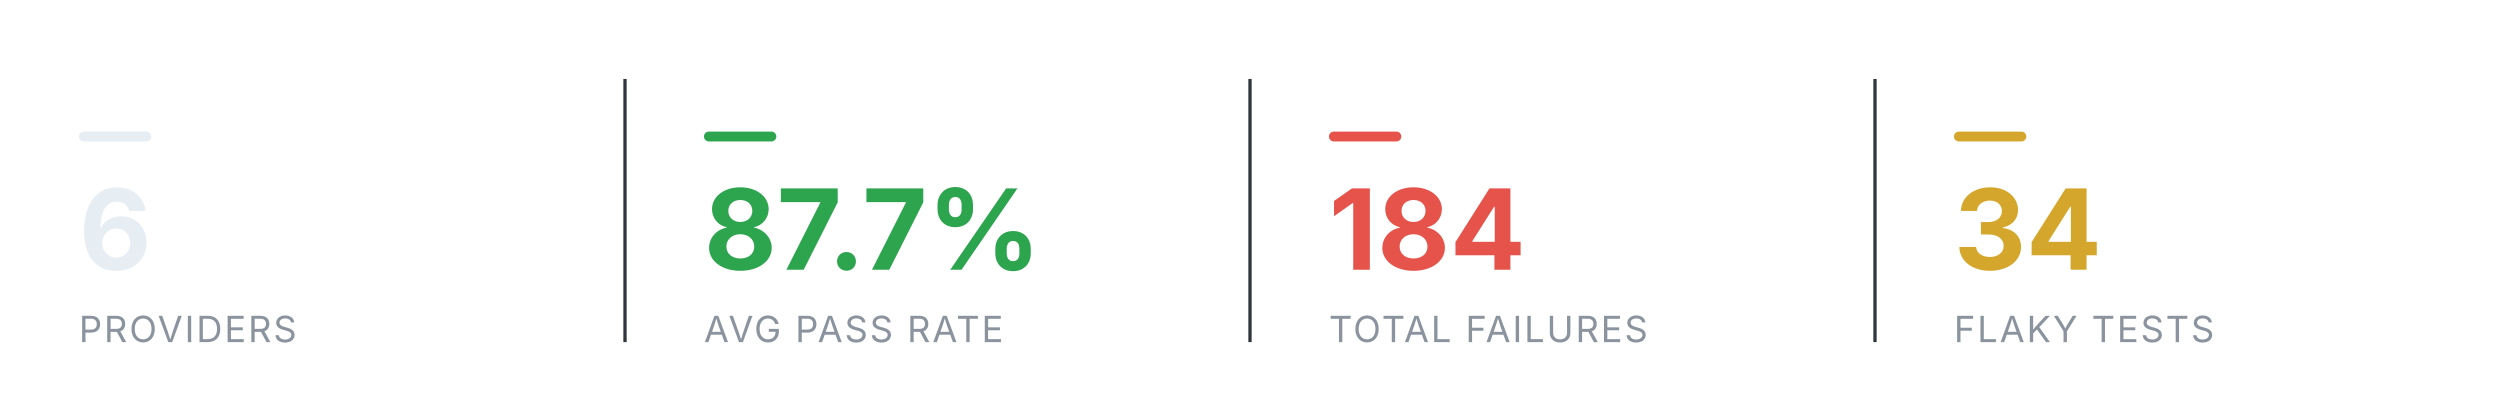
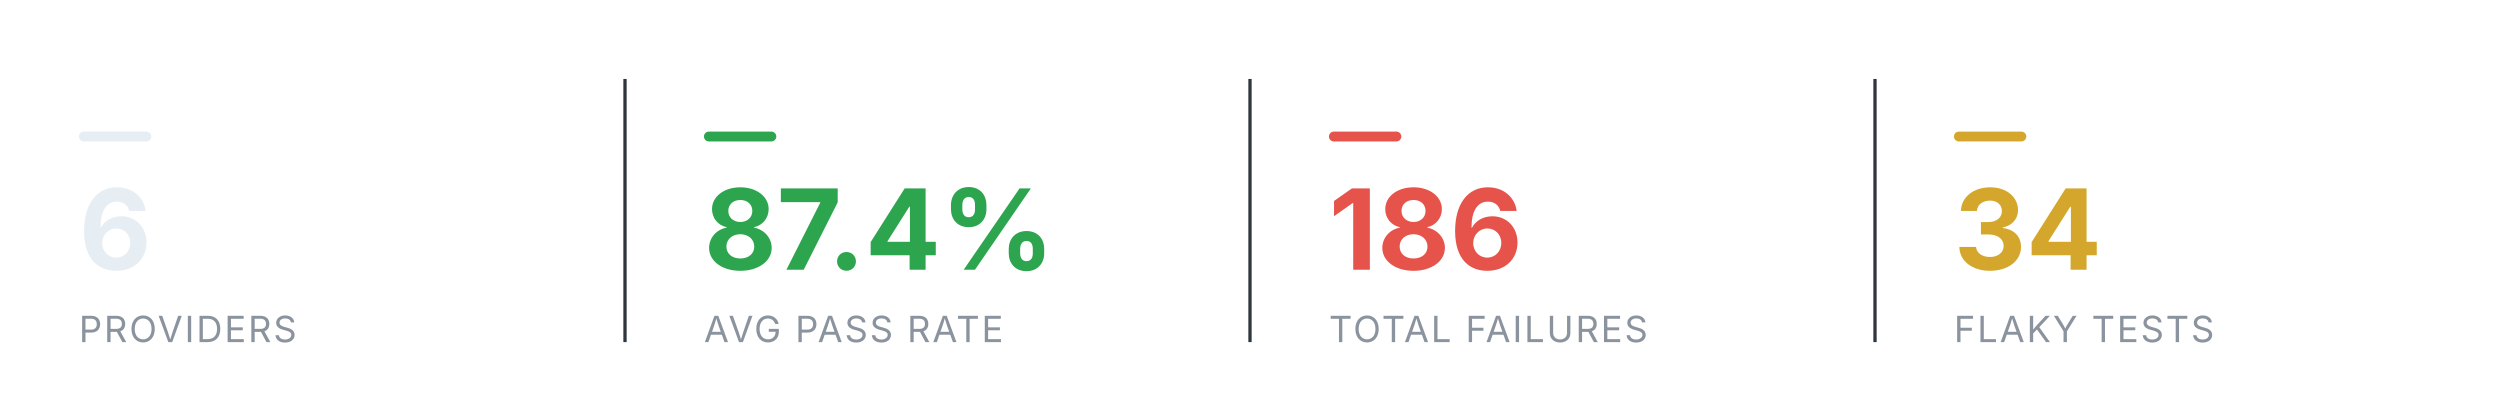
<svg xmlns="http://www.w3.org/2000/svg" viewBox="0 0 760 124" width="760" height="124" role="img" aria-label="Smoke health summary" font-family="-apple-system,BlinkMacSystemFont,'Segoe UI',system-ui,sans-serif">
  <rect x="24" y="40" width="22" height="3" rx="1.5" fill="#e6edf3" />
  <text x="24" y="82" font-size="34" font-weight="700" text-anchor="start" fill="#e6edf3">6</text>
  <text x="24" y="104" font-size="11" font-weight="400" text-anchor="start" fill="#8b949e" letter-spacing="0.6">PROVIDERS</text>
  <line x1="190" y1="24" x2="190" y2="104" stroke="#30363d" stroke-width="1" />
  <rect x="214" y="40" width="22" height="3" rx="1.5" fill="#2DA44E" />
-   <text x="214" y="82" font-size="34" font-weight="700" text-anchor="start" fill="#2DA44E">87.7%</text>
+   <text x="214" y="82" font-size="34" font-weight="700" text-anchor="start" fill="#2DA44E">87.4%</text>
  <text x="214" y="104" font-size="11" font-weight="400" text-anchor="start" fill="#8b949e" letter-spacing="0.6">AVG PASS RATE</text>
  <line x1="380" y1="24" x2="380" y2="104" stroke="#30363d" stroke-width="1" />
  <rect x="404" y="40" width="22" height="3" rx="1.5" fill="#E5534B" />
-   <text x="404" y="82" font-size="34" font-weight="700" text-anchor="start" fill="#E5534B">184</text>
+   <text x="404" y="82" font-size="34" font-weight="700" text-anchor="start" fill="#E5534B">186</text>
  <text x="404" y="104" font-size="11" font-weight="400" text-anchor="start" fill="#8b949e" letter-spacing="0.6">TOTAL FAILURES</text>
  <line x1="570" y1="24" x2="570" y2="104" stroke="#30363d" stroke-width="1" />
  <rect x="594" y="40" width="22" height="3" rx="1.5" fill="#D4A72C" />
  <text x="594" y="82" font-size="34" font-weight="700" text-anchor="start" fill="#D4A72C">34</text>
  <text x="594" y="104" font-size="11" font-weight="400" text-anchor="start" fill="#8b949e" letter-spacing="0.6">FLAKY TESTS</text>
</svg>
